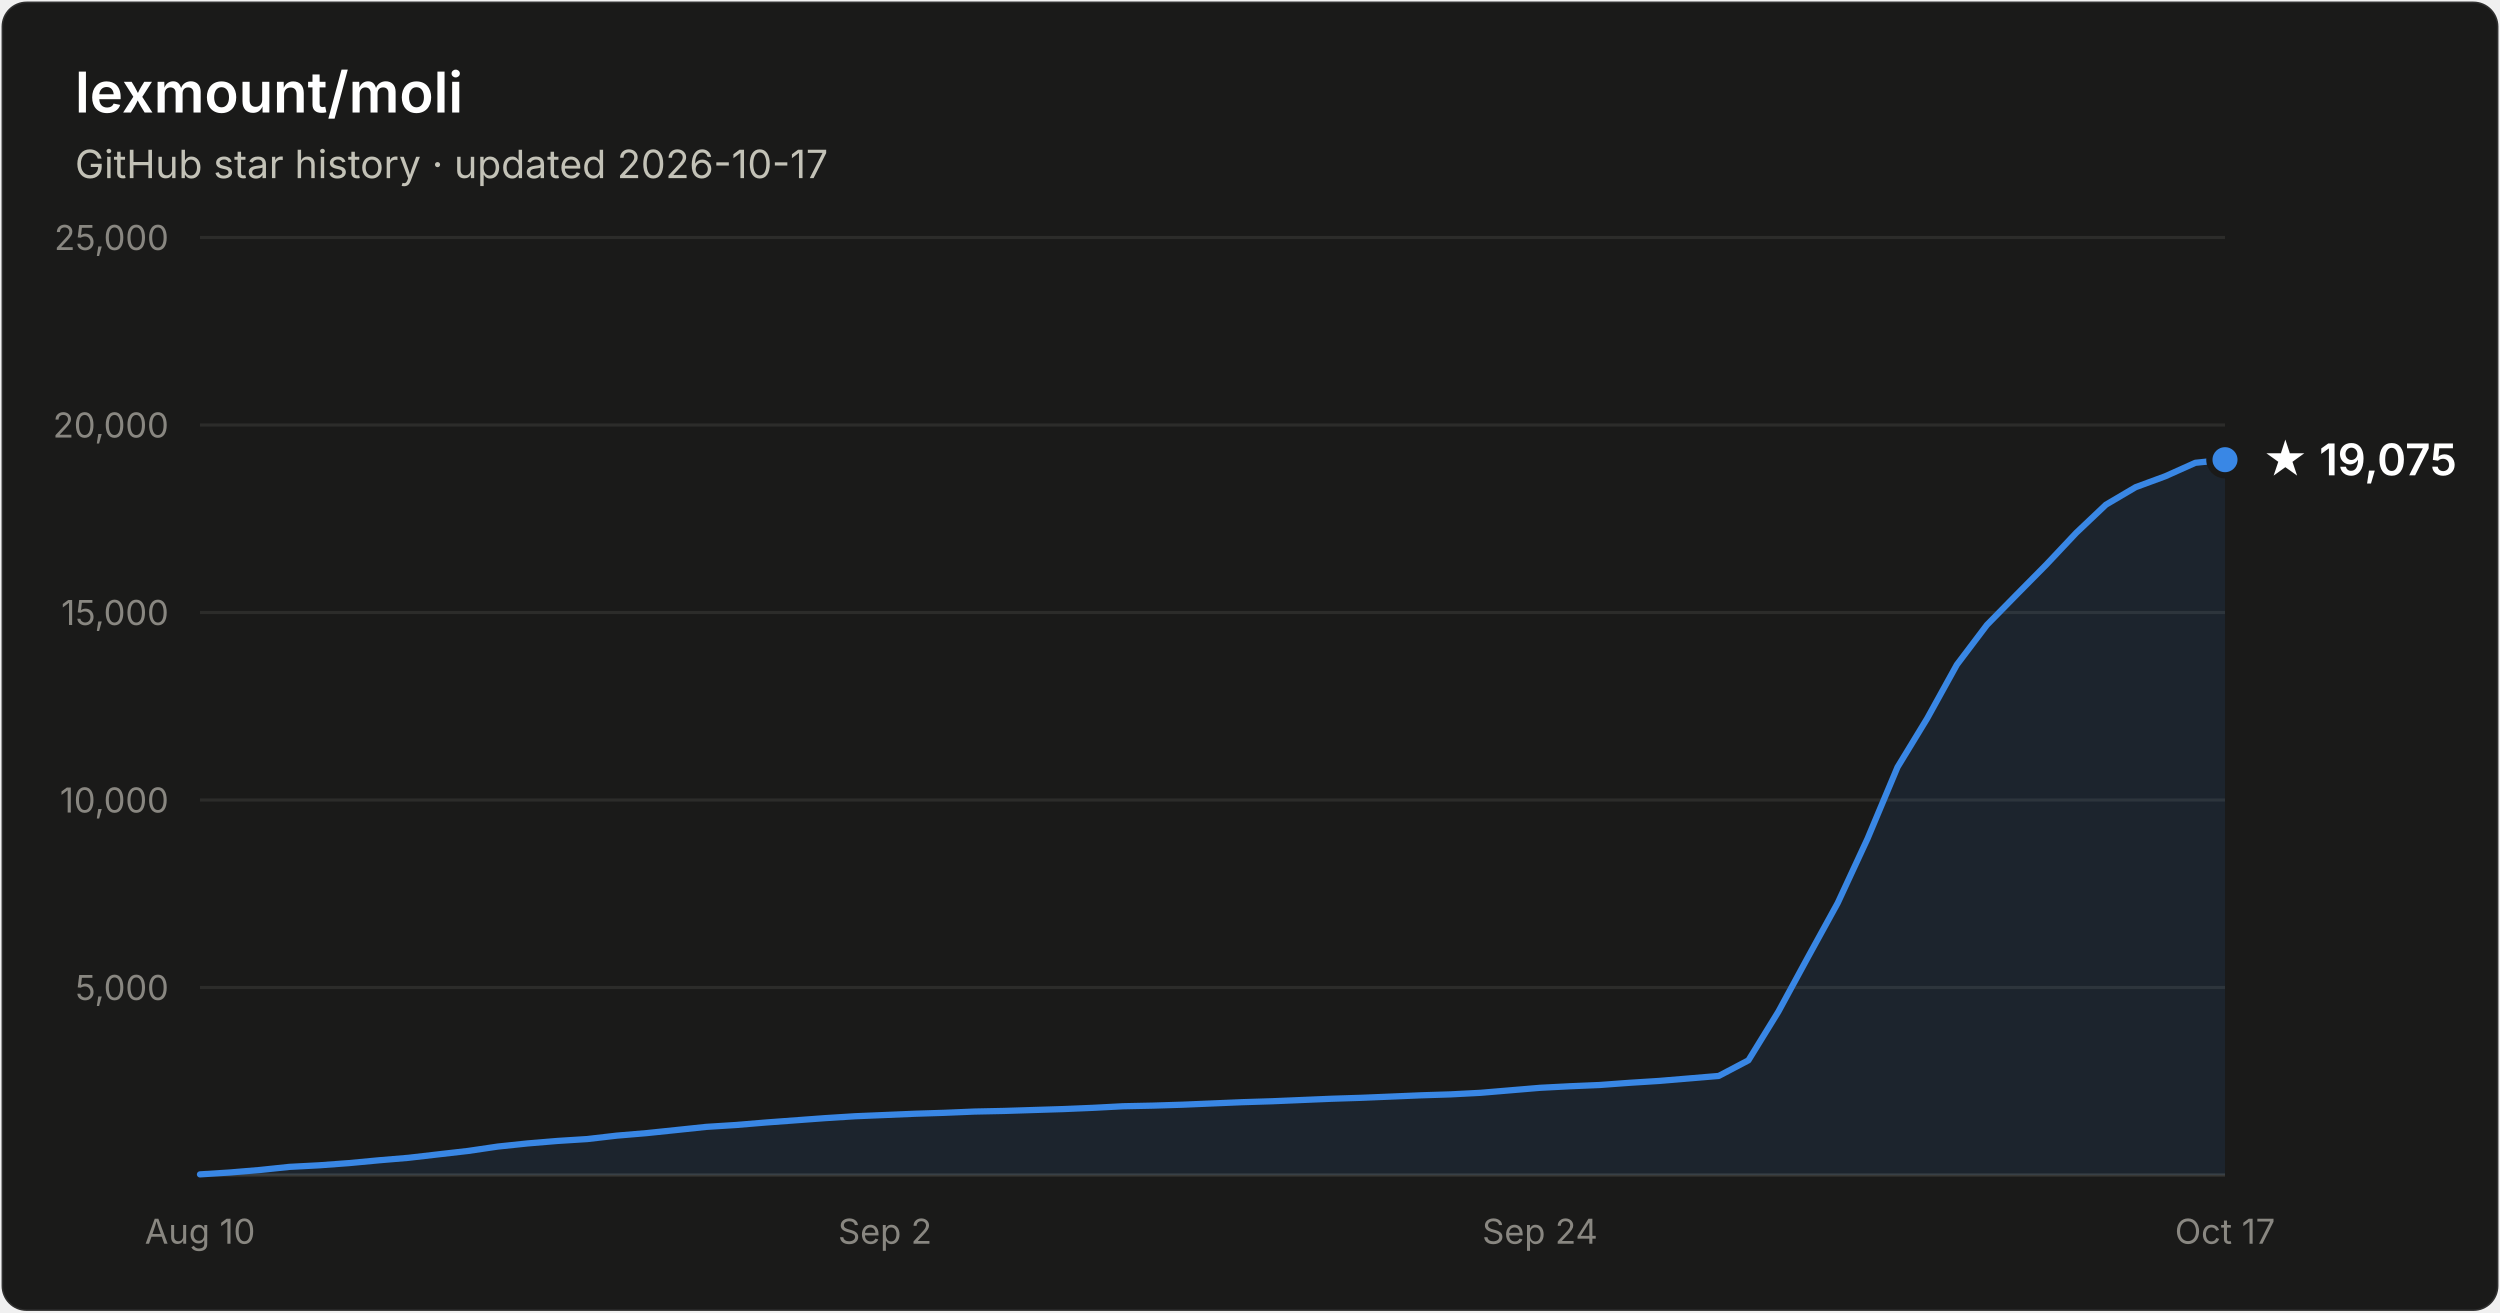
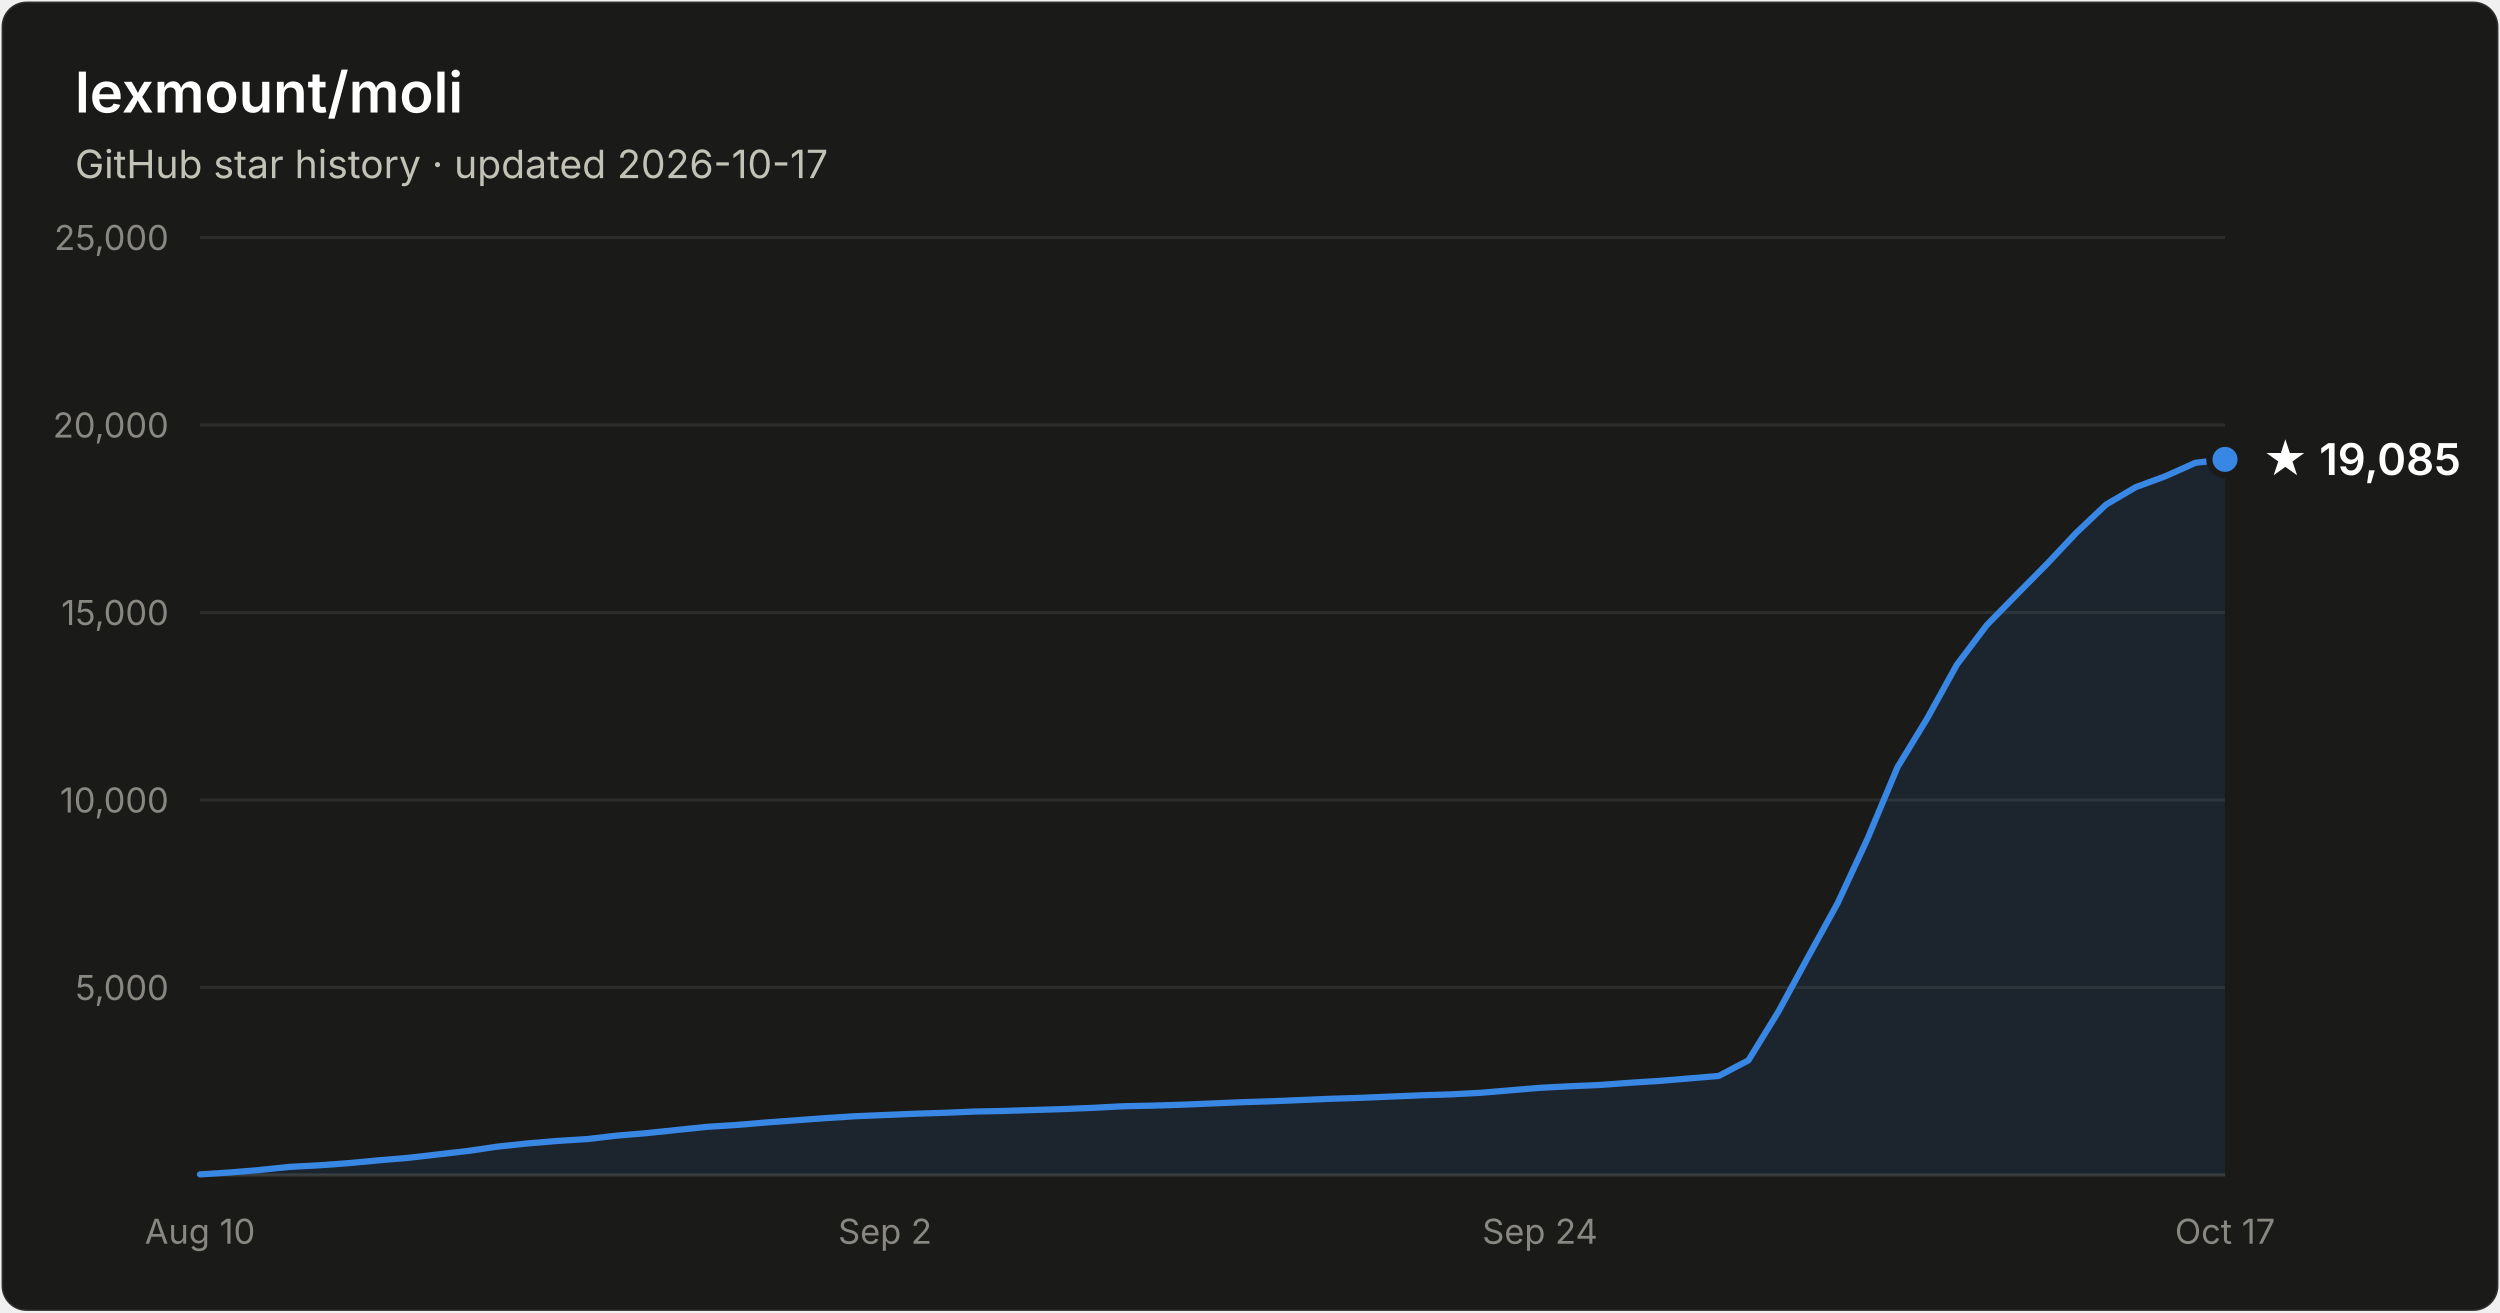
- <svg xmlns="http://www.w3.org/2000/svg" width="800" height="420" viewBox="0 0 800 420" font-family="system-ui, -apple-system, Segoe UI, sans-serif" role="img" aria-label="Star history of lexmount/moli: 19,075 stars as of 2026-10-17">
+ <svg xmlns="http://www.w3.org/2000/svg" width="800" height="420" viewBox="0 0 800 420" font-family="system-ui, -apple-system, Segoe UI, sans-serif" role="img" aria-label="Star history of lexmount/moli: 19,085 stars as of 2026-10-17">
  <rect x="0.5" y="0.5" width="799" height="419" rx="8" fill="#1a1a19" stroke="rgba(255,255,255,0.10)" />
  <text x="24" y="36" fill="#ffffff" font-size="18" font-weight="600">lexmount/moli</text>
  <text x="24" y="57" fill="#c3c2b7" font-size="12.5">GitHub star history · updated 2026-10-17</text>
  <line x1="64" y1="316.0" x2="712" y2="316.0" stroke="#2c2c2a" stroke-width="1" />
  <text x="54" y="320.0" text-anchor="end" fill="#898781" font-size="11" style="font-variant-numeric:tabular-nums">5,000</text>
  <line x1="64" y1="256.0" x2="712" y2="256.0" stroke="#2c2c2a" stroke-width="1" />
  <text x="54" y="260.0" text-anchor="end" fill="#898781" font-size="11" style="font-variant-numeric:tabular-nums">10,000</text>
  <line x1="64" y1="196.0" x2="712" y2="196.0" stroke="#2c2c2a" stroke-width="1" />
  <text x="54" y="200.0" text-anchor="end" fill="#898781" font-size="11" style="font-variant-numeric:tabular-nums">15,000</text>
  <line x1="64" y1="136.0" x2="712" y2="136.0" stroke="#2c2c2a" stroke-width="1" />
  <text x="54" y="140.0" text-anchor="end" fill="#898781" font-size="11" style="font-variant-numeric:tabular-nums">20,000</text>
  <line x1="64" y1="76.0" x2="712" y2="76.0" stroke="#2c2c2a" stroke-width="1" />
  <text x="54" y="80.0" text-anchor="end" fill="#898781" font-size="11" style="font-variant-numeric:tabular-nums">25,000</text>
  <line x1="64" y1="376" x2="712" y2="376" stroke="#383835" stroke-width="1" />
  <text x="64.0" y="398" text-anchor="middle" fill="#898781" font-size="11" style="font-variant-numeric:tabular-nums">Aug 10</text>
  <text x="283.2" y="398" text-anchor="middle" fill="#898781" font-size="11" style="font-variant-numeric:tabular-nums">Sep 2</text>
  <text x="492.8" y="398" text-anchor="middle" fill="#898781" font-size="11" style="font-variant-numeric:tabular-nums">Sep 24</text>
  <text x="712.0" y="398" text-anchor="middle" fill="#898781" font-size="11" style="font-variant-numeric:tabular-nums">Oct 17</text>
-   <path d="M64.0 375.8 L73.5 375.2 L83.1 374.4 L92.6 373.4 L102.1 372.9 L111.6 372.2 L121.2 371.3 L130.7 370.5 L140.2 369.4 L149.8 368.3 L159.3 366.9 L168.8 365.9 L178.4 365.1 L187.9 364.5 L197.4 363.4 L206.9 362.6 L216.5 361.6 L226.0 360.6 L235.5 360.0 L245.1 359.2 L254.6 358.5 L264.1 357.8 L273.6 357.2 L283.2 356.8 L292.7 356.4 L302.2 356.1 L311.8 355.7 L321.3 355.5 L330.8 355.2 L340.4 354.9 L349.9 354.5 L359.4 354.0 L368.9 353.8 L378.5 353.5 L388.0 353.1 L397.5 352.7 L407.1 352.4 L416.6 352.0 L426.1 351.6 L435.6 351.3 L445.2 350.9 L454.7 350.5 L464.2 350.2 L473.8 349.7 L483.3 348.9 L492.8 348.1 L502.4 347.6 L511.9 347.2 L521.4 346.5 L530.9 345.9 L540.5 345.1 L550.0 344.3 L559.5 339.3 L569.1 323.7 L578.6 306.2 L588.1 288.9 L597.6 268.4 L607.2 245.5 L616.7 229.9 L626.2 212.7 L635.8 200.0 L645.3 190.3 L654.8 180.7 L664.4 170.5 L673.9 161.5 L683.4 155.9 L692.9 152.4 L702.5 148.1 L712.0 147.1 L712.0 376 L64.0 376 Z" fill="#3987e5" fill-opacity="0.1" />
-   <path d="M64.0 375.8 L73.5 375.2 L83.1 374.4 L92.6 373.4 L102.1 372.9 L111.6 372.2 L121.2 371.3 L130.7 370.5 L140.2 369.4 L149.8 368.3 L159.3 366.9 L168.8 365.9 L178.4 365.1 L187.9 364.5 L197.4 363.4 L206.9 362.6 L216.5 361.6 L226.0 360.6 L235.5 360.0 L245.1 359.2 L254.6 358.5 L264.1 357.8 L273.6 357.2 L283.2 356.8 L292.7 356.4 L302.2 356.1 L311.8 355.7 L321.3 355.5 L330.8 355.2 L340.4 354.9 L349.9 354.5 L359.4 354.0 L368.9 353.8 L378.5 353.5 L388.0 353.1 L397.5 352.7 L407.1 352.4 L416.6 352.0 L426.1 351.6 L435.6 351.3 L445.2 350.9 L454.7 350.5 L464.2 350.2 L473.8 349.7 L483.3 348.9 L492.8 348.1 L502.4 347.6 L511.9 347.2 L521.4 346.5 L530.9 345.9 L540.5 345.1 L550.0 344.3 L559.5 339.3 L569.1 323.7 L578.6 306.2 L588.1 288.9 L597.6 268.4 L607.2 245.5 L616.7 229.9 L626.2 212.7 L635.8 200.0 L645.3 190.3 L654.8 180.7 L664.4 170.5 L673.9 161.5 L683.4 155.9 L692.9 152.4 L702.5 148.1 L712.0 147.1" fill="none" stroke="#3987e5" stroke-width="2" stroke-linejoin="round" stroke-linecap="round" />
-   <circle cx="712.0" cy="147.1" r="5" fill="#3987e5" stroke="#1a1a19" stroke-width="2" />
-   <text x="724.0" y="152.1" fill="#ffffff" font-size="14" font-weight="600">★ 19,075</text>
+   <path d="M64.0 375.8 L73.5 375.2 L83.1 374.4 L92.6 373.4 L102.1 372.9 L111.6 372.2 L121.2 371.3 L130.7 370.5 L140.2 369.4 L149.8 368.3 L159.3 366.9 L168.8 365.9 L178.4 365.1 L187.9 364.5 L197.4 363.4 L206.9 362.6 L216.5 361.6 L226.0 360.6 L235.5 360.0 L245.1 359.2 L254.6 358.5 L264.1 357.8 L273.6 357.2 L283.2 356.8 L292.7 356.4 L302.2 356.1 L311.8 355.7 L321.3 355.5 L330.8 355.2 L340.4 354.9 L349.9 354.5 L359.4 354.0 L368.9 353.8 L378.5 353.5 L388.0 353.1 L397.5 352.7 L407.1 352.4 L416.6 352.0 L426.1 351.6 L435.6 351.3 L445.2 350.9 L454.7 350.5 L464.2 350.2 L473.8 349.7 L483.3 348.9 L492.8 348.1 L502.4 347.6 L511.9 347.2 L521.4 346.5 L530.9 345.9 L540.5 345.1 L550.0 344.3 L559.5 339.3 L569.1 323.7 L578.6 306.2 L588.1 288.9 L597.6 268.4 L607.2 245.5 L616.7 229.9 L626.2 212.7 L635.8 200.0 L645.3 190.3 L654.8 180.7 L664.4 170.5 L673.9 161.5 L683.4 155.9 L692.9 152.4 L702.5 148.1 L712.0 147.0 L712.0 376 L64.0 376 Z" fill="#3987e5" fill-opacity="0.1" />
+   <path d="M64.0 375.8 L73.5 375.2 L83.1 374.4 L92.6 373.4 L102.1 372.9 L111.6 372.2 L121.2 371.3 L130.7 370.5 L140.2 369.4 L149.8 368.3 L159.3 366.9 L168.8 365.9 L178.4 365.1 L187.9 364.5 L197.4 363.4 L206.9 362.6 L216.5 361.6 L226.0 360.6 L235.5 360.0 L245.1 359.2 L254.6 358.5 L264.1 357.8 L273.6 357.2 L283.2 356.8 L292.7 356.4 L302.2 356.1 L311.8 355.7 L321.3 355.5 L330.8 355.2 L340.4 354.9 L349.9 354.5 L359.4 354.0 L368.9 353.8 L378.5 353.5 L388.0 353.1 L397.5 352.7 L407.1 352.4 L416.6 352.0 L426.1 351.6 L435.6 351.3 L445.2 350.9 L454.7 350.5 L464.2 350.2 L473.8 349.7 L483.3 348.9 L492.8 348.1 L502.4 347.6 L511.9 347.2 L521.4 346.5 L530.9 345.9 L540.5 345.1 L550.0 344.3 L559.5 339.3 L569.1 323.7 L578.6 306.2 L588.1 288.9 L597.6 268.4 L607.2 245.5 L616.7 229.9 L626.2 212.7 L635.8 200.0 L645.3 190.3 L654.8 180.7 L664.4 170.5 L673.9 161.5 L683.4 155.9 L692.9 152.4 L702.5 148.1 L712.0 147.0" fill="none" stroke="#3987e5" stroke-width="2" stroke-linejoin="round" stroke-linecap="round" />
+   <circle cx="712.0" cy="147.0" r="5" fill="#3987e5" stroke="#1a1a19" stroke-width="2" />
+   <text x="724.0" y="152.0" fill="#ffffff" font-size="14" font-weight="600">★ 19,085</text>
</svg>
